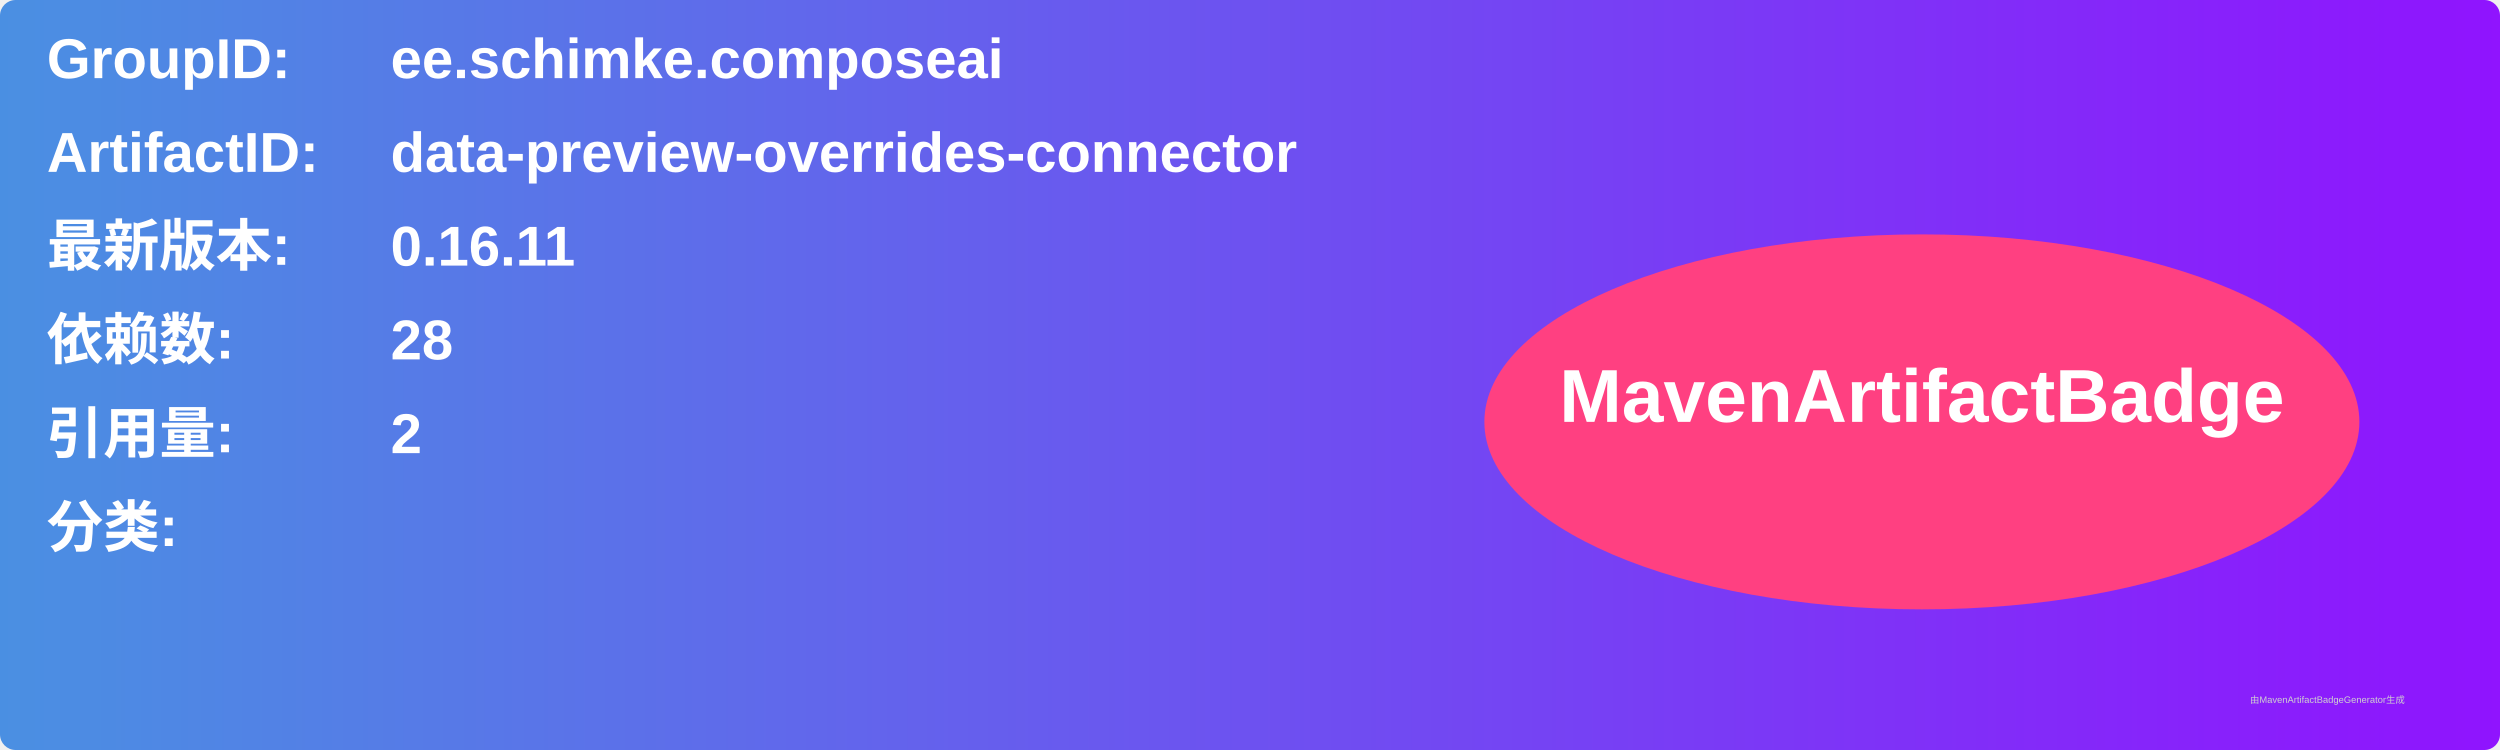
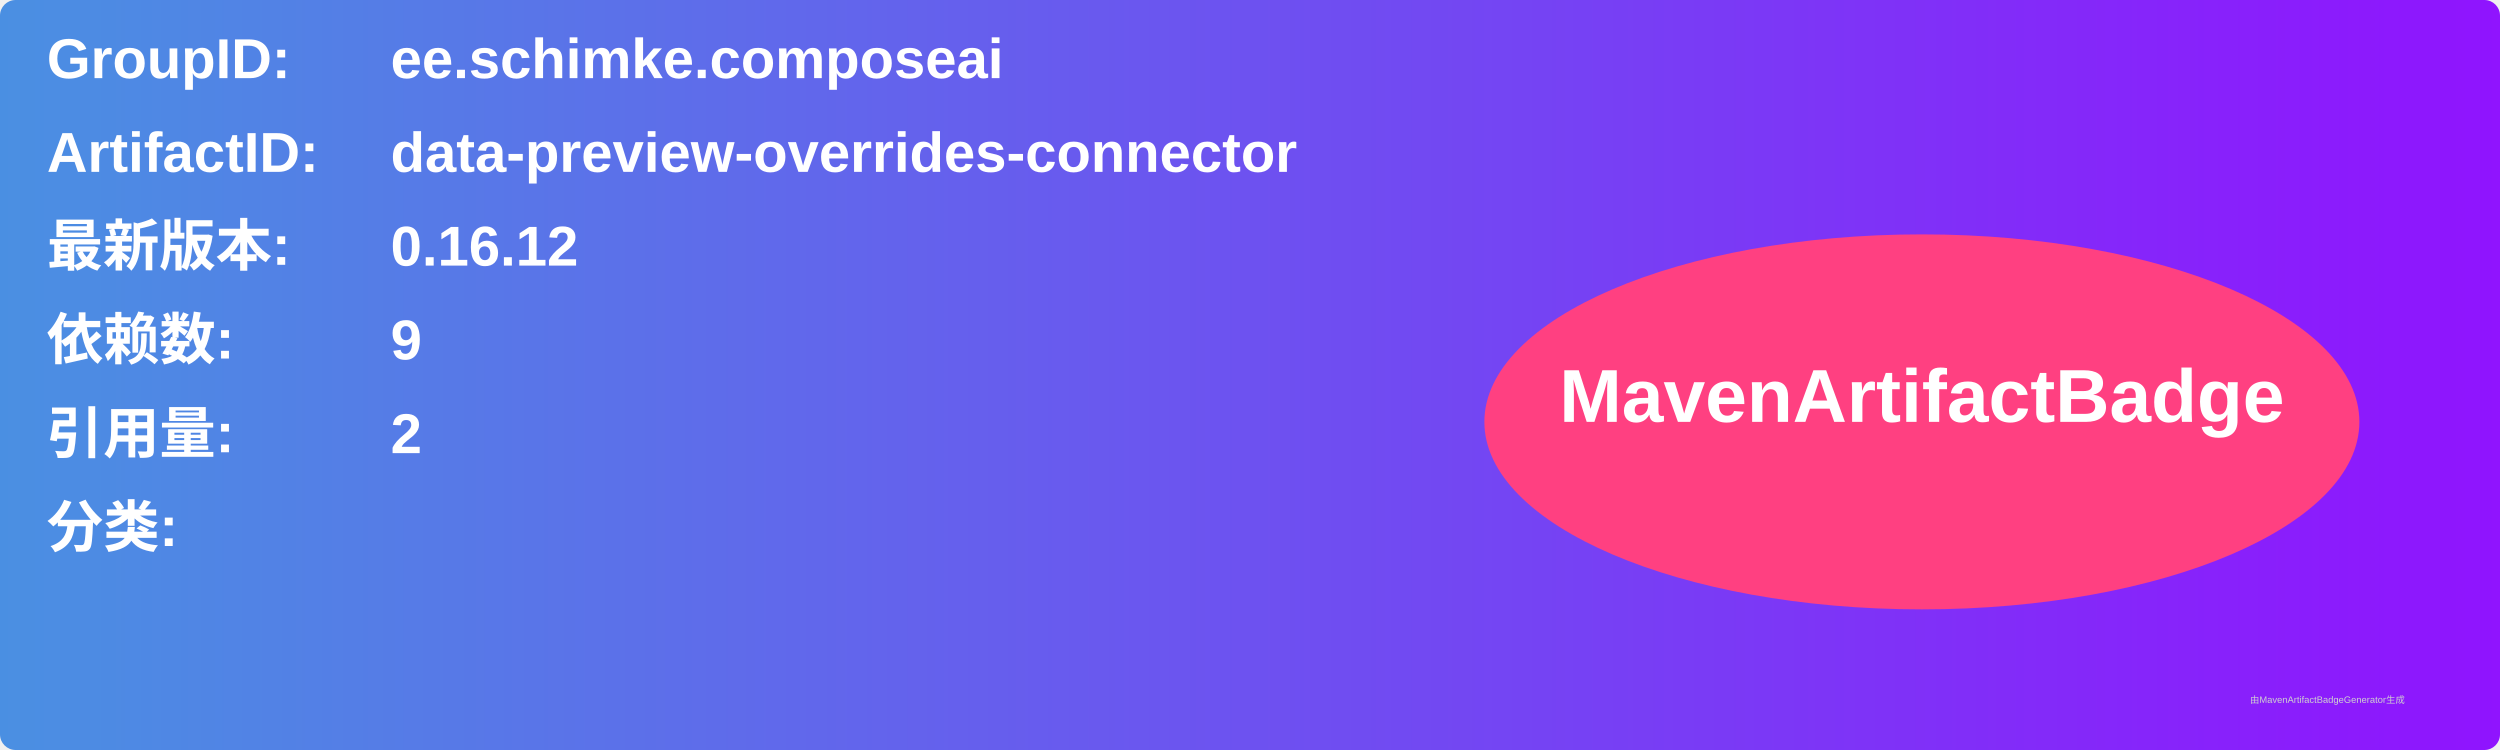
<svg xmlns="http://www.w3.org/2000/svg" width="800" height="240" viewBox="0 0 800 240">
  <linearGradient id="grad" x1="0%" y1="0%" x2="100%" y2="0%">
    <stop offset="0%" stop-color="#4a90e2" />
    <stop offset="100%" stop-color="#9013fe" />
  </linearGradient>
  <rect width="100%" height="100%" rx="5" ry="5" fill="url(#grad)" />
  <g transform="translate(15, 15)">
    <text x="0" y="10" font-family="Arial" font-size="18" fill="white" font-weight="bold" width="260">GroupID:</text>
    <text x="110" y="10" font-family="Arial" font-size="18" fill="white" font-weight="bold" width="460">ee.schimke.composeai</text>
    <text x="0" y="40" font-family="Arial" font-size="18" fill="white" font-weight="bold" width="260">ArtifactID:</text>
    <text x="110" y="40" font-family="Arial" font-size="18" fill="white" font-weight="bold" width="460">data-preview-overrides-connector</text>
    <text x="0" y="70" font-family="Arial" font-size="18" fill="white" font-weight="bold">最新版本:</text>
    <text x="110" y="70" font-family="Arial" font-size="18" fill="white" font-weight="bold">
-       <tspan font-weight="bold">0.16.11</tspan>
+       <tspan font-weight="bold">0.16.12</tspan>
    </text>
    <text x="0" y="100" font-family="Arial" font-size="18" fill="white" font-weight="bold">依赖数: </text>
    <text x="110" y="100" font-family="Arial" font-size="18" fill="white">
-       <tspan font-weight="bold">28</tspan>
+       <tspan font-weight="bold">9</tspan>
    </text>
    <text x="0" y="130" font-family="Arial" font-size="18" fill="white" font-weight="bold">引用量: </text>
    <text x="110" y="130" font-family="Arial" font-size="18" fill="white">
      <tspan font-weight="bold">2</tspan>
    </text>
    <text x="0" y="160" font-family="Arial" font-size="18" fill="white" font-weight="bold">分类:</text>
    <text x="10" y="190" font-family="Arial" font-size="10" fill="white">
      <tspan font-weight="bold" />
    </text>
    <ellipse cx="600" cy="120" rx="140" ry="60" fill="#ff4081" />
    <text x="600" y="120" text-anchor="middle" font-family="Arial" font-size="24" fill="white" font-weight="bold">MavenArtifactBadge</text>
  </g>
  <text x="720" y="225" font-family="Arial" font-size="3" fill="#d0d0d0">由MavenArtifactBadgeGenerator生成</text>
</svg>
